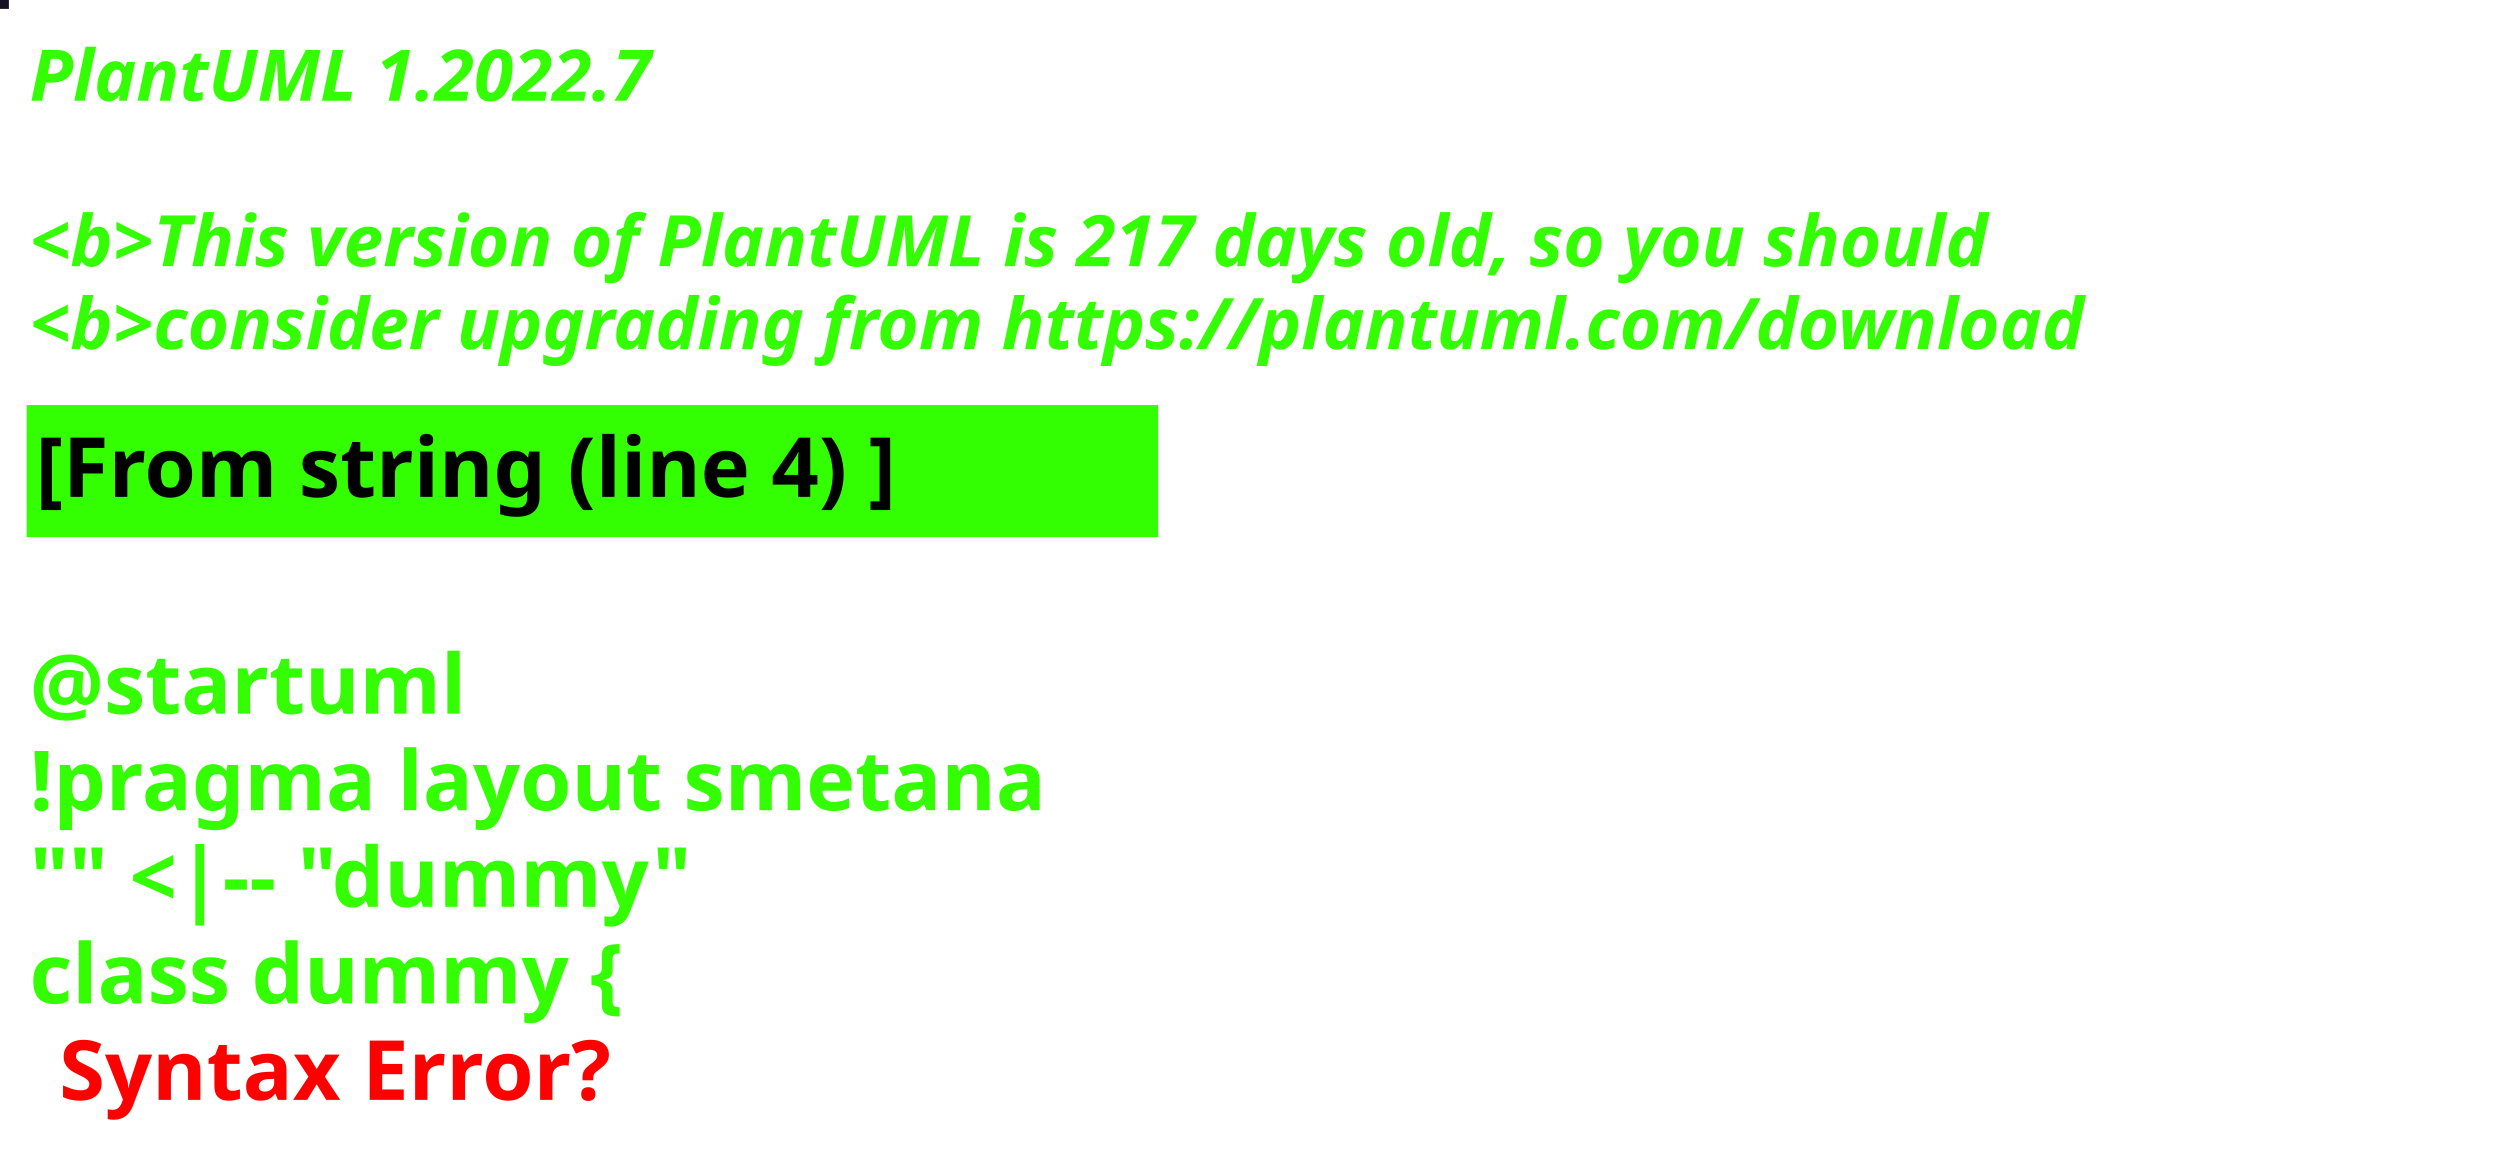
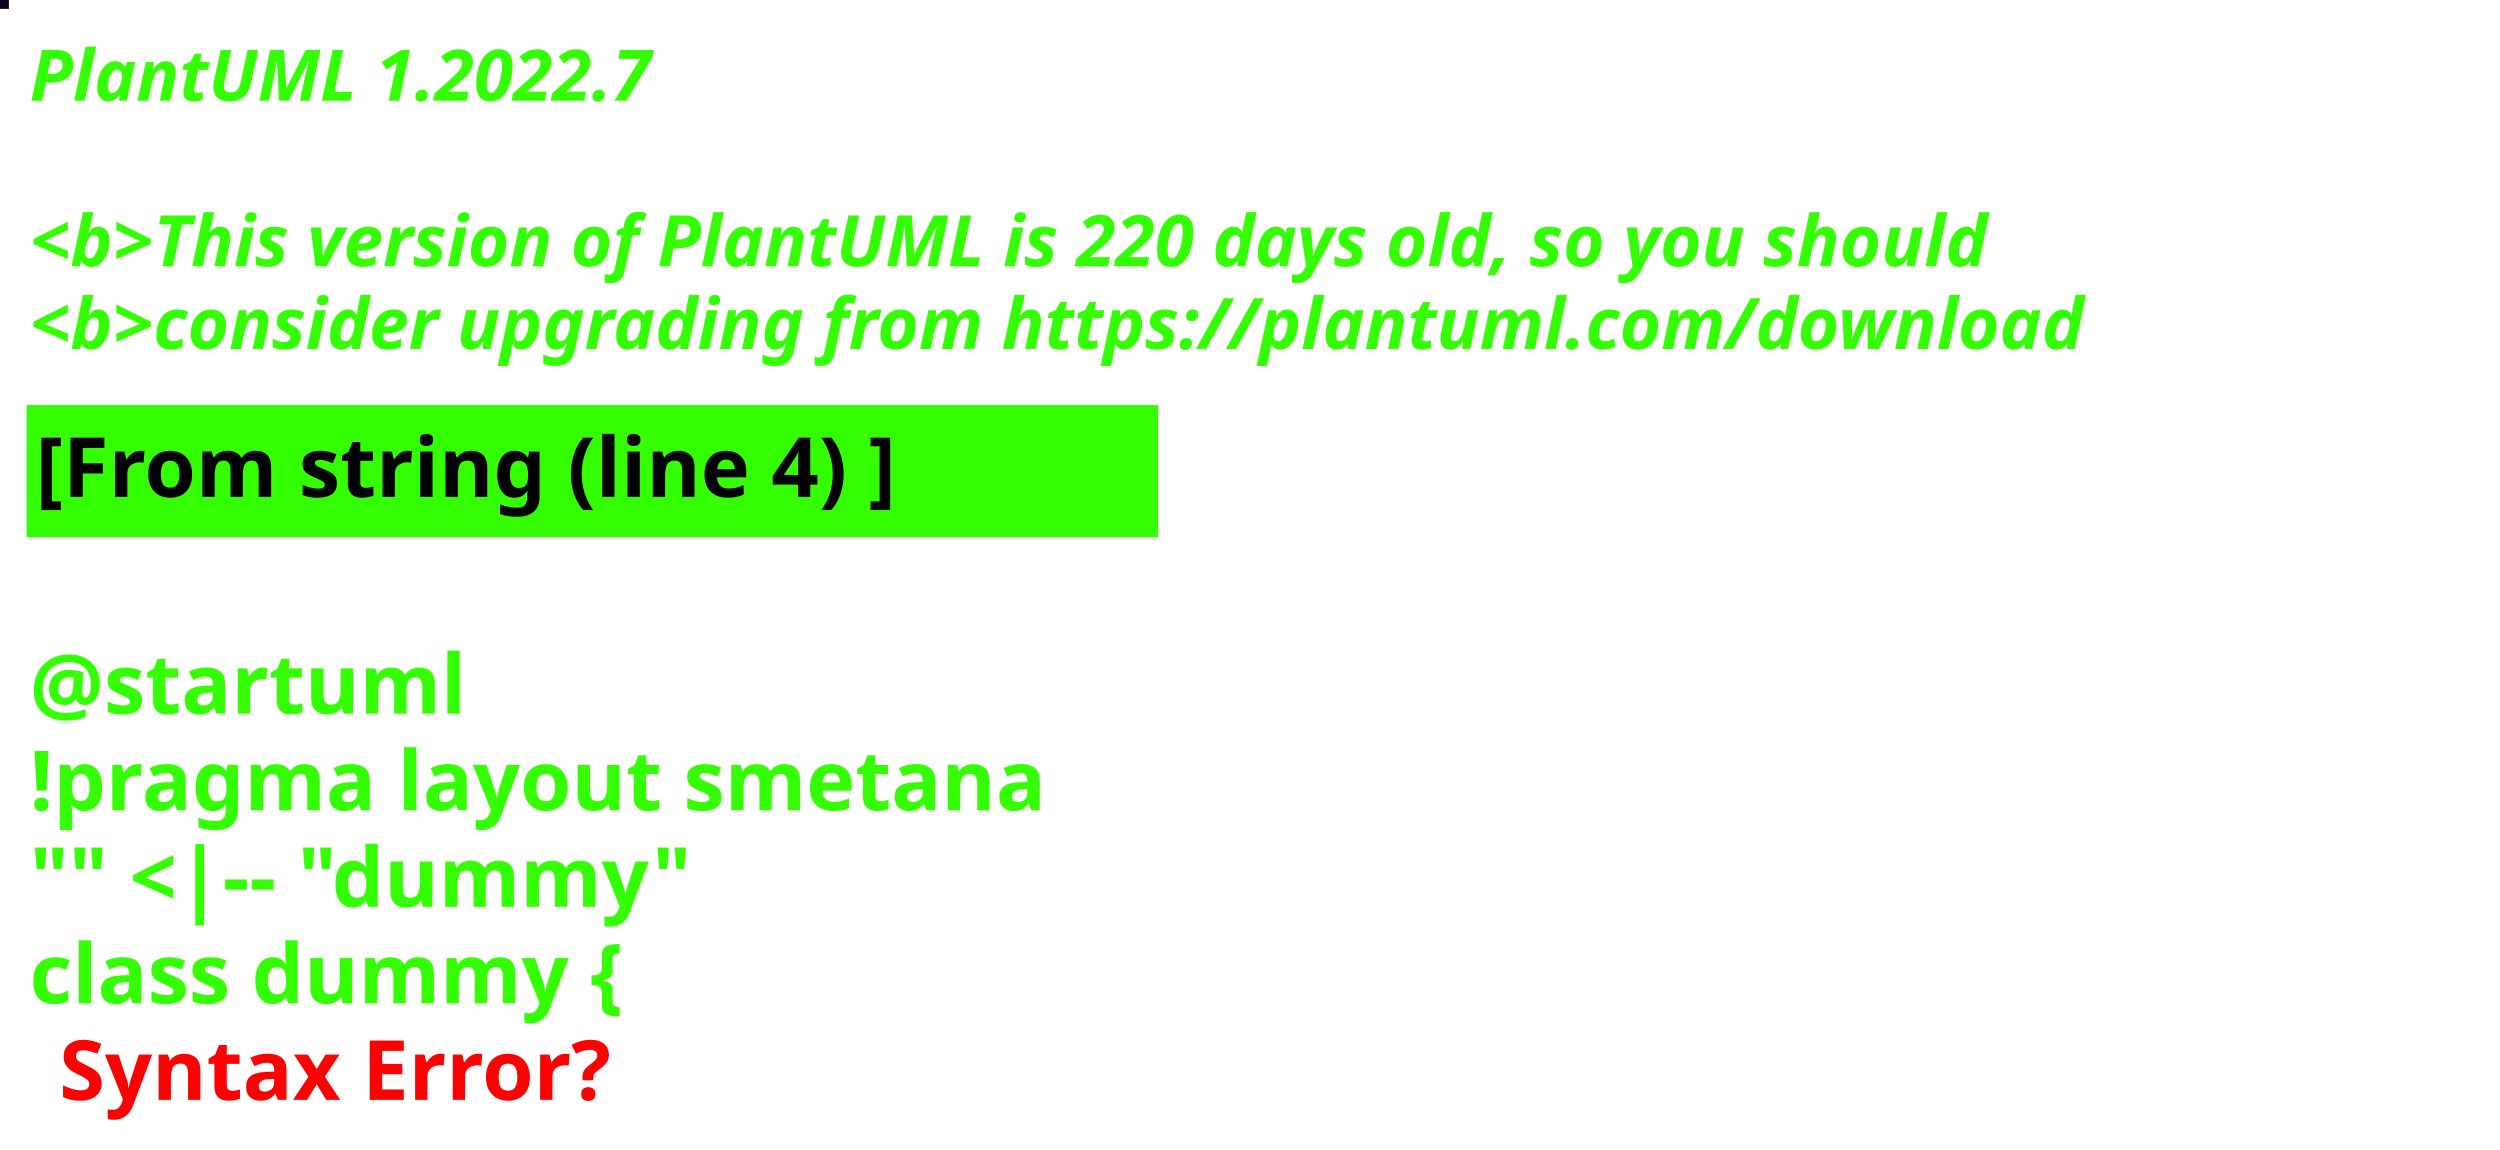
<svg xmlns="http://www.w3.org/2000/svg" contentStyleType="text/css" height="194px" preserveAspectRatio="none" style="width:422px;height:194px;background:#000000;" version="1.1" viewBox="0 0 422 194" width="422px" zoomAndPan="magnify">
  <defs />
  <g>
-     <rect fill="#171223" height="1" style="stroke:#171223;stroke-width:1.0;" width="1" x="0" y="0" />
+     <rect fill="#10041A" height="1" style="stroke:#10041A;stroke-width:1.0;" width="1" x="0" y="0" />
    <text fill="#33FF02" font-family="sans-serif" font-size="12" font-style="italic" font-weight="bold" lengthAdjust="spacing" textLength="127" x="5" y="17">PlantUML 1.2022.7</text>
    <text fill="#33FF02" font-family="sans-serif" font-size="12" font-style="italic" font-weight="bold" lengthAdjust="spacing" textLength="4" x="5" y="30.969"> </text>
-     <text fill="#33FF02" font-family="sans-serif" font-size="12" font-style="italic" font-weight="bold" lengthAdjust="spacing" textLength="399" x="5" y="44.938">&lt;b&gt;This version of PlantUML is 217 days old, so you should</text>
+     <text fill="#33FF02" font-family="sans-serif" font-size="12" font-style="italic" font-weight="bold" lengthAdjust="spacing" textLength="399" x="5" y="44.938">&lt;b&gt;This version of PlantUML is 220 days old, so you should</text>
    <text fill="#33FF02" font-family="sans-serif" font-size="12" font-style="italic" font-weight="bold" lengthAdjust="spacing" textLength="408" x="5" y="58.906">&lt;b&gt;consider upgrading from https://plantuml.com/download</text>
    <rect fill="#33FF02" height="21.297" style="stroke:#33FF02;stroke-width:1.0;" width="190" x="5" y="68.875" />
    <text fill="#000000" font-family="sans-serif" font-size="14" font-weight="bold" lengthAdjust="spacing" textLength="168" x="6" y="83.875">[From string (line 4) ]</text>
    <text fill="#33FF02" font-family="sans-serif" font-size="14" font-weight="bold" lengthAdjust="spacing" textLength="5" x="5" y="104.172"> </text>
    <text fill="#33FF02" font-family="sans-serif" font-size="14" font-weight="bold" lengthAdjust="spacing" textLength="79" x="5" y="120.469">@startuml</text>
    <text fill="#33FF02" font-family="sans-serif" font-size="14" font-weight="bold" lengthAdjust="spacing" textLength="190" x="5" y="136.766">!pragma layout smetana</text>
    <text fill="#33FF02" font-family="sans-serif" font-size="14" font-weight="bold" lengthAdjust="spacing" textLength="124" x="5" y="153.062">"" &lt;|-- "dummy"</text>
    <text fill="#33FF02" font-family="sans-serif" font-size="14" font-weight="bold" lengthAdjust="spacing" text-decoration="wavy underline" textLength="117" x="5" y="169.359">class dummy {</text>
    <text fill="#FF0000" font-family="sans-serif" font-size="14" font-weight="bold" lengthAdjust="spacing" textLength="106" x="10" y="185.656">Syntax Error?</text>
  </g>
</svg>
